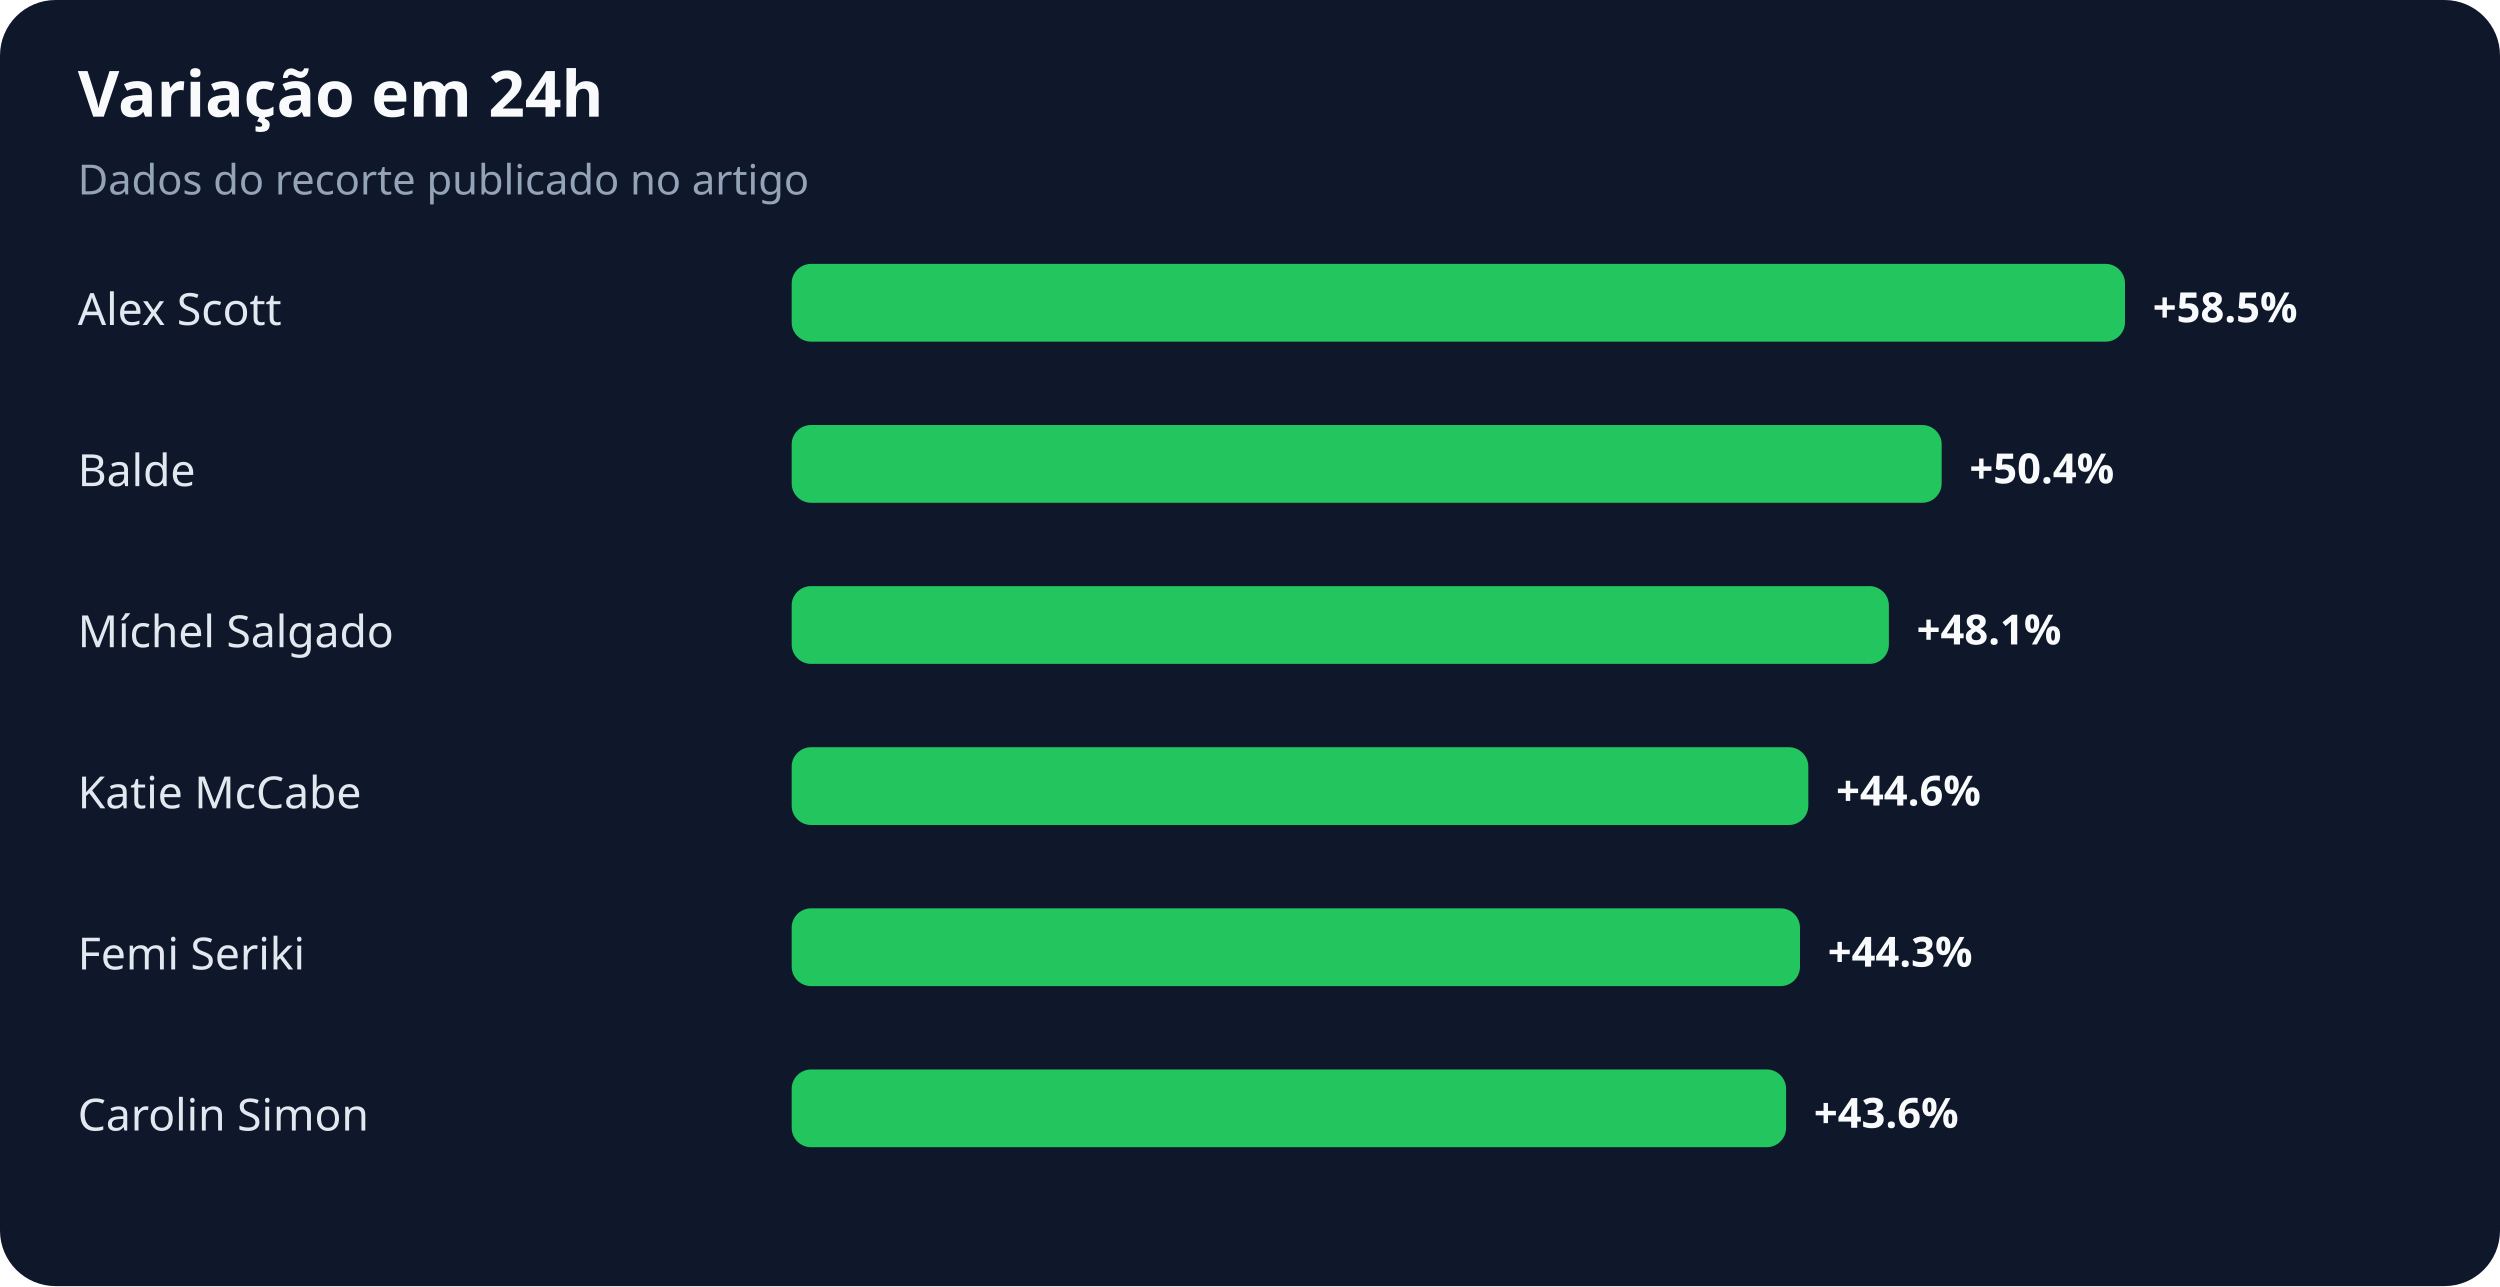
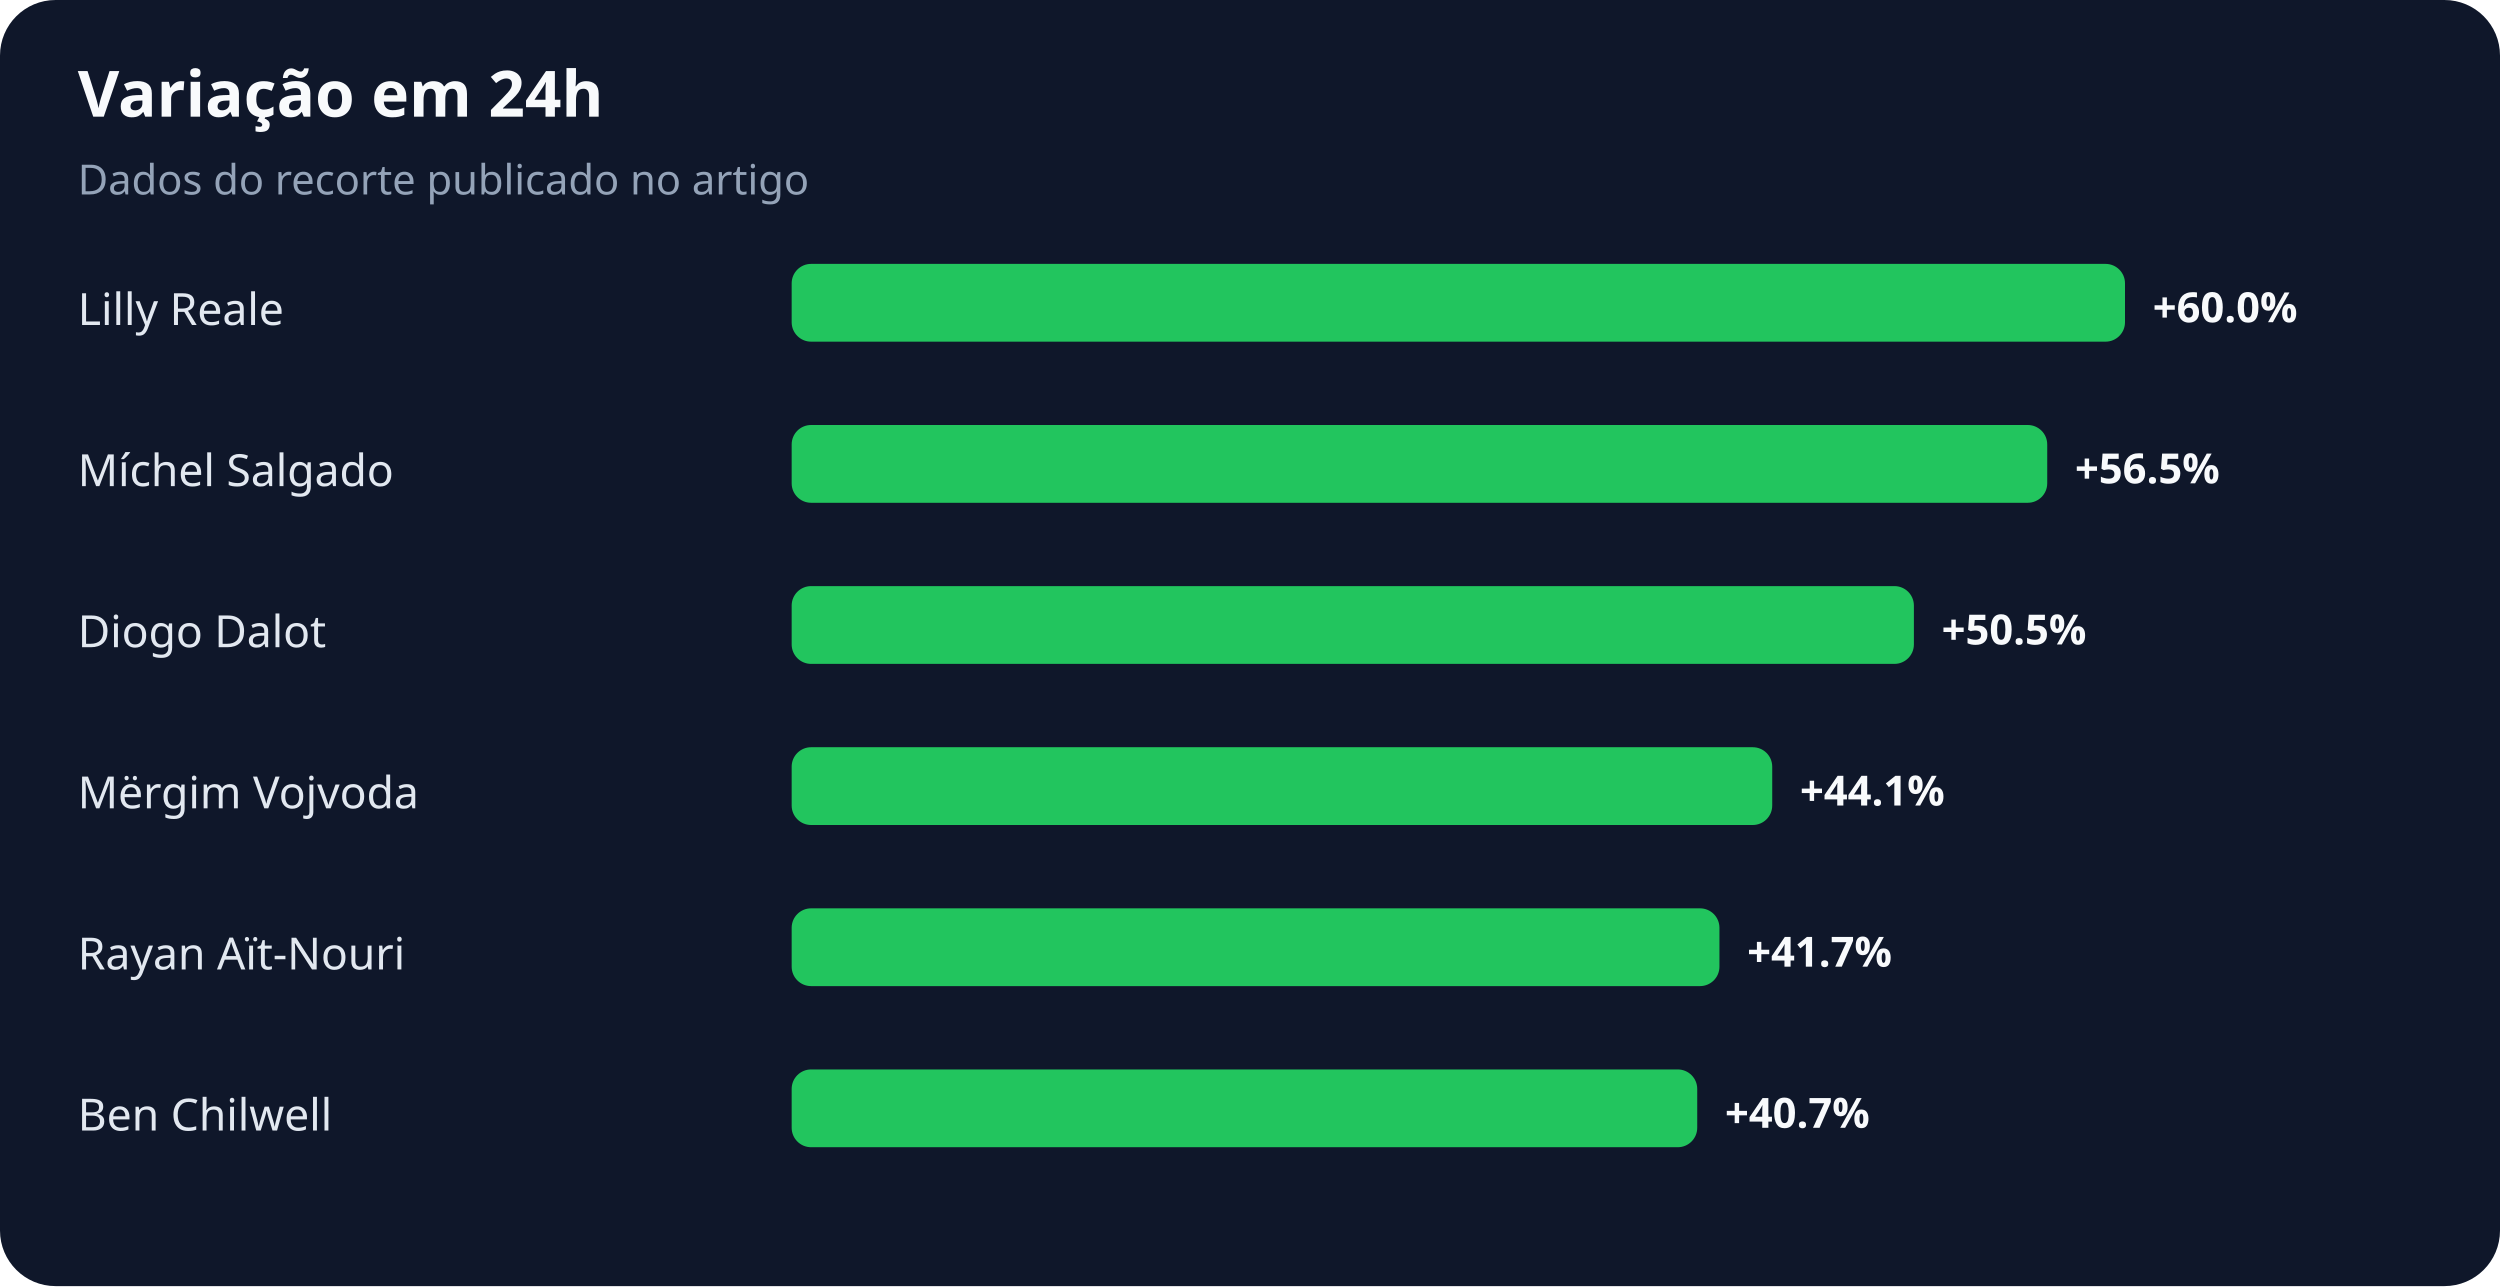
<svg xmlns="http://www.w3.org/2000/svg" width="900" height="463" viewBox="0 0 900 463" role="img" aria-labelledby="title desc">
  <rect width="100%" height="100%" rx="20" fill="#0f172a" />
  <text x="28" y="42" fill="#f8fafc" font-family="system-ui,sans-serif" font-size="23" font-weight="700">Variação em 24h</text>
  <text x="28" y="70" fill="#94a3b8" font-family="system-ui,sans-serif" font-size="15">Dados do recorte publicado no artigo</text>
-   <text x="28" y="117" fill="#e2e8f0" font-family="system-ui,sans-serif" font-size="16">Alex Scott</text>
+   <text x="28" y="117" fill="#e2e8f0" font-family="system-ui,sans-serif" font-size="16">Lilly Reale</text>
  <rect x="285" y="95" width="480" height="28" rx="7" fill="#22c55e" />
-   <text x="775" y="116" fill="#f8fafc" font-family="system-ui,sans-serif" font-size="15" font-weight="700">+58.5%</text>
-   <text x="28" y="175" fill="#e2e8f0" font-family="system-ui,sans-serif" font-size="16">Balde</text>
-   <rect x="285" y="153" width="414" height="28" rx="7" fill="#22c55e" />
-   <text x="709" y="174" fill="#f8fafc" font-family="system-ui,sans-serif" font-size="15" font-weight="700">+50.4%</text>
-   <text x="28" y="233" fill="#e2e8f0" font-family="system-ui,sans-serif" font-size="16">Míchel Salgado</text>
-   <rect x="285" y="211" width="395" height="28" rx="7" fill="#22c55e" />
-   <text x="690" y="232" fill="#f8fafc" font-family="system-ui,sans-serif" font-size="15" font-weight="700">+48.1%</text>
-   <text x="28" y="291" fill="#e2e8f0" font-family="system-ui,sans-serif" font-size="16">Katie McCabe</text>
-   <rect x="285" y="269" width="366" height="28" rx="7" fill="#22c55e" />
-   <text x="661" y="290" fill="#f8fafc" font-family="system-ui,sans-serif" font-size="15" font-weight="700">+44.6%</text>
-   <text x="28" y="349" fill="#e2e8f0" font-family="system-ui,sans-serif" font-size="16">Femi Seriki</text>
-   <rect x="285" y="327" width="363" height="28" rx="7" fill="#22c55e" />
-   <text x="658" y="348" fill="#f8fafc" font-family="system-ui,sans-serif" font-size="15" font-weight="700">+44.3%</text>
-   <text x="28" y="407" fill="#e2e8f0" font-family="system-ui,sans-serif" font-size="16">Carolin Simon</text>
-   <rect x="285" y="385" width="358" height="28" rx="7" fill="#22c55e" />
-   <text x="653" y="406" fill="#f8fafc" font-family="system-ui,sans-serif" font-size="15" font-weight="700">+43.6%</text>
+   <text x="775" y="116" fill="#f8fafc" font-family="system-ui,sans-serif" font-size="15" font-weight="700">+60.0%</text>
+   <text x="28" y="175" fill="#e2e8f0" font-family="system-ui,sans-serif" font-size="16">Míchel Salgado</text>
+   <rect x="285" y="153" width="452" height="28" rx="7" fill="#22c55e" />
+   <text x="747" y="174" fill="#f8fafc" font-family="system-ui,sans-serif" font-size="15" font-weight="700">+56.5%</text>
+   <text x="28" y="233" fill="#e2e8f0" font-family="system-ui,sans-serif" font-size="16">Diogo Dalot</text>
+   <rect x="285" y="211" width="404" height="28" rx="7" fill="#22c55e" />
+   <text x="699" y="232" fill="#f8fafc" font-family="system-ui,sans-serif" font-size="15" font-weight="700">+50.5%</text>
+   <text x="28" y="291" fill="#e2e8f0" font-family="system-ui,sans-serif" font-size="16">Mërgim Vojvoda</text>
+   <rect x="285" y="269" width="353" height="28" rx="7" fill="#22c55e" />
+   <text x="648" y="290" fill="#f8fafc" font-family="system-ui,sans-serif" font-size="15" font-weight="700">+44.1%</text>
+   <text x="28" y="349" fill="#e2e8f0" font-family="system-ui,sans-serif" font-size="16">Rayan Aït-Nouri</text>
+   <rect x="285" y="327" width="334" height="28" rx="7" fill="#22c55e" />
+   <text x="629" y="348" fill="#f8fafc" font-family="system-ui,sans-serif" font-size="15" font-weight="700">+41.7%</text>
+   <text x="28" y="407" fill="#e2e8f0" font-family="system-ui,sans-serif" font-size="16">Ben Chilwell</text>
+   <rect x="285" y="385" width="326" height="28" rx="7" fill="#22c55e" />
+   <text x="621" y="406" fill="#f8fafc" font-family="system-ui,sans-serif" font-size="15" font-weight="700">+40.7%</text>
</svg>
